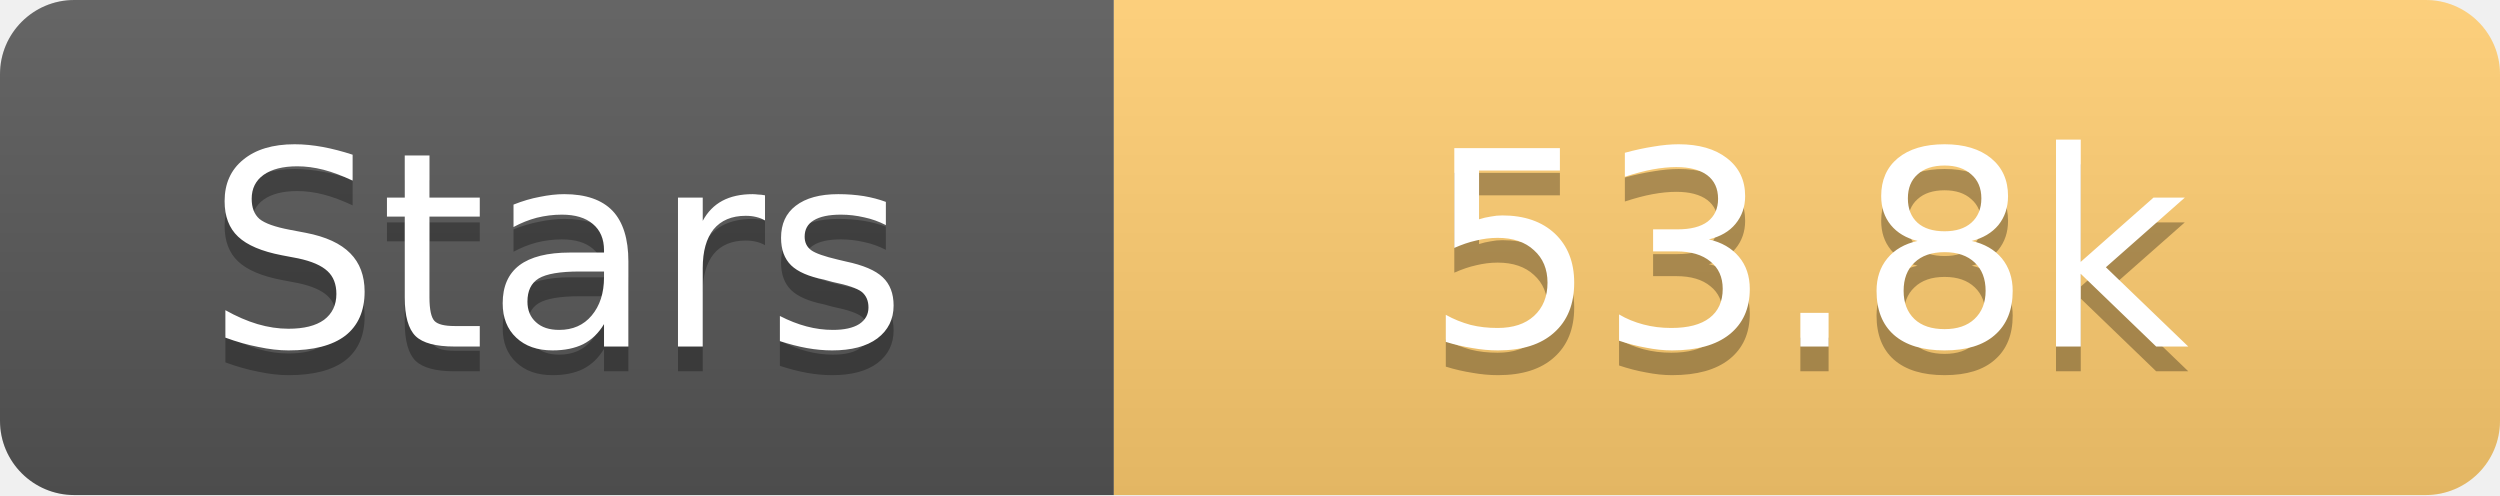
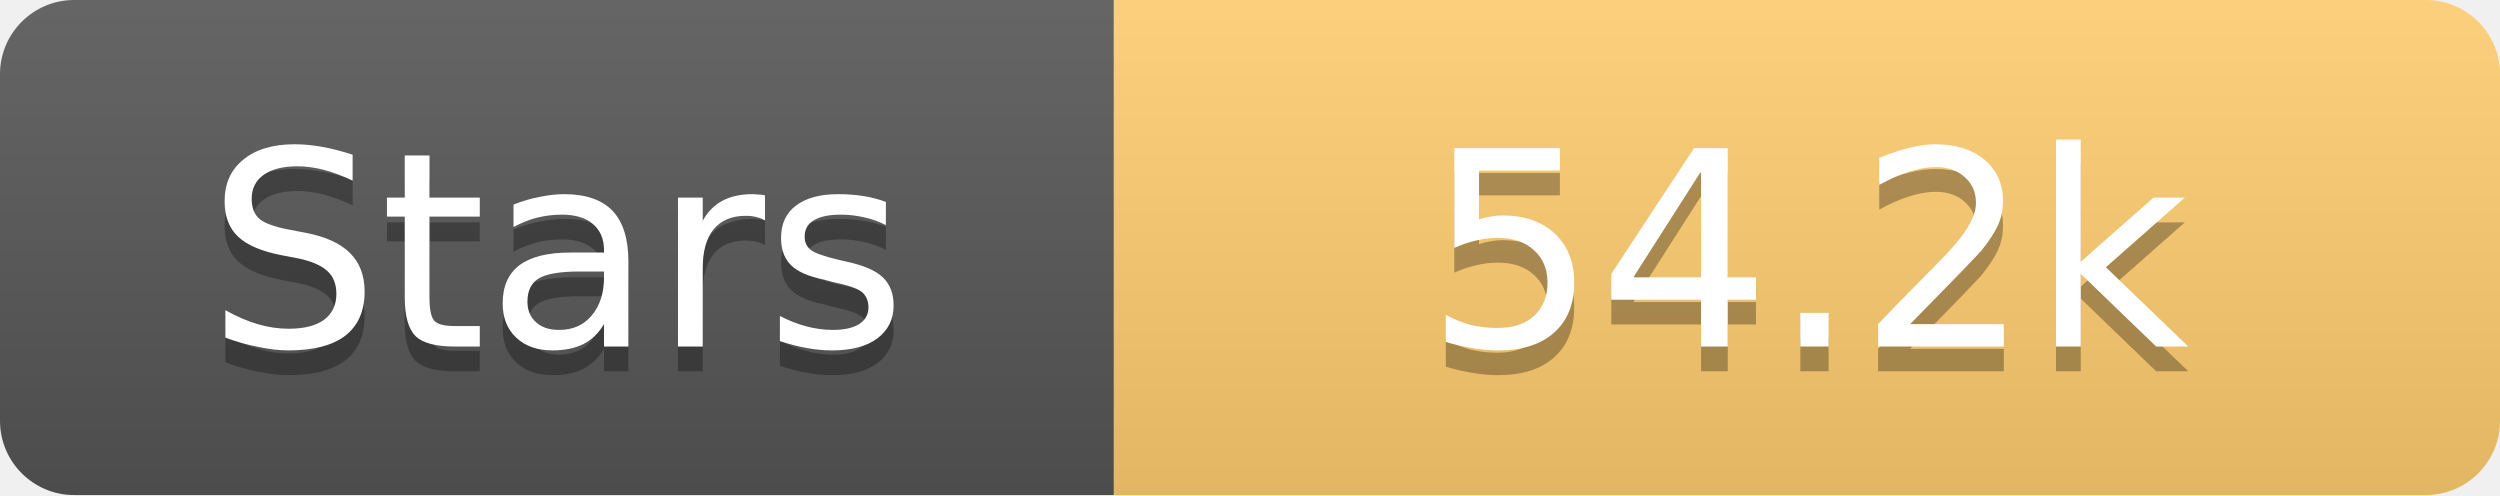
<svg xmlns="http://www.w3.org/2000/svg" width="101" height="20">
  <linearGradient id="s" x2="0" y2="100%">
    <stop offset="0" stop-color="#fff" stop-opacity=".1" />
    <stop offset="1" stop-opacity=".1" />
  </linearGradient>
  <clipPath id="r">
    <rect width="101" height="20" rx="3" fill="#fff" />
  </clipPath>
  <g clip-path="url(#r)">
    <rect width="45" height="20" fill="#555" />
    <rect x="45" width="56" height="20" fill="#fdcb6e" />
    <rect width="101" height="20" fill="url(#s)" />
  </g>
  <g fill="#fff" text-anchor="middle" font-family="Verdana,Geneva,DejaVu Sans,sans-serif" text-rendering="geometricPrecision" font-size="11">
    <text x="22.5" y="15" fill="#010101" fill-opacity=".3">Stars</text>
    <text x="22.5" y="14">Stars</text>
-     <text x="73.0" y="15" fill="#010101" fill-opacity=".3">53.8k</text>
-     <text x="73.0" y="14">53.8k</text>
+     <text x="73.0" y="15" fill="#010101" fill-opacity=".3">54.2k</text>
+     <text x="73.0" y="14">54.2k</text>
  </g>
</svg>
